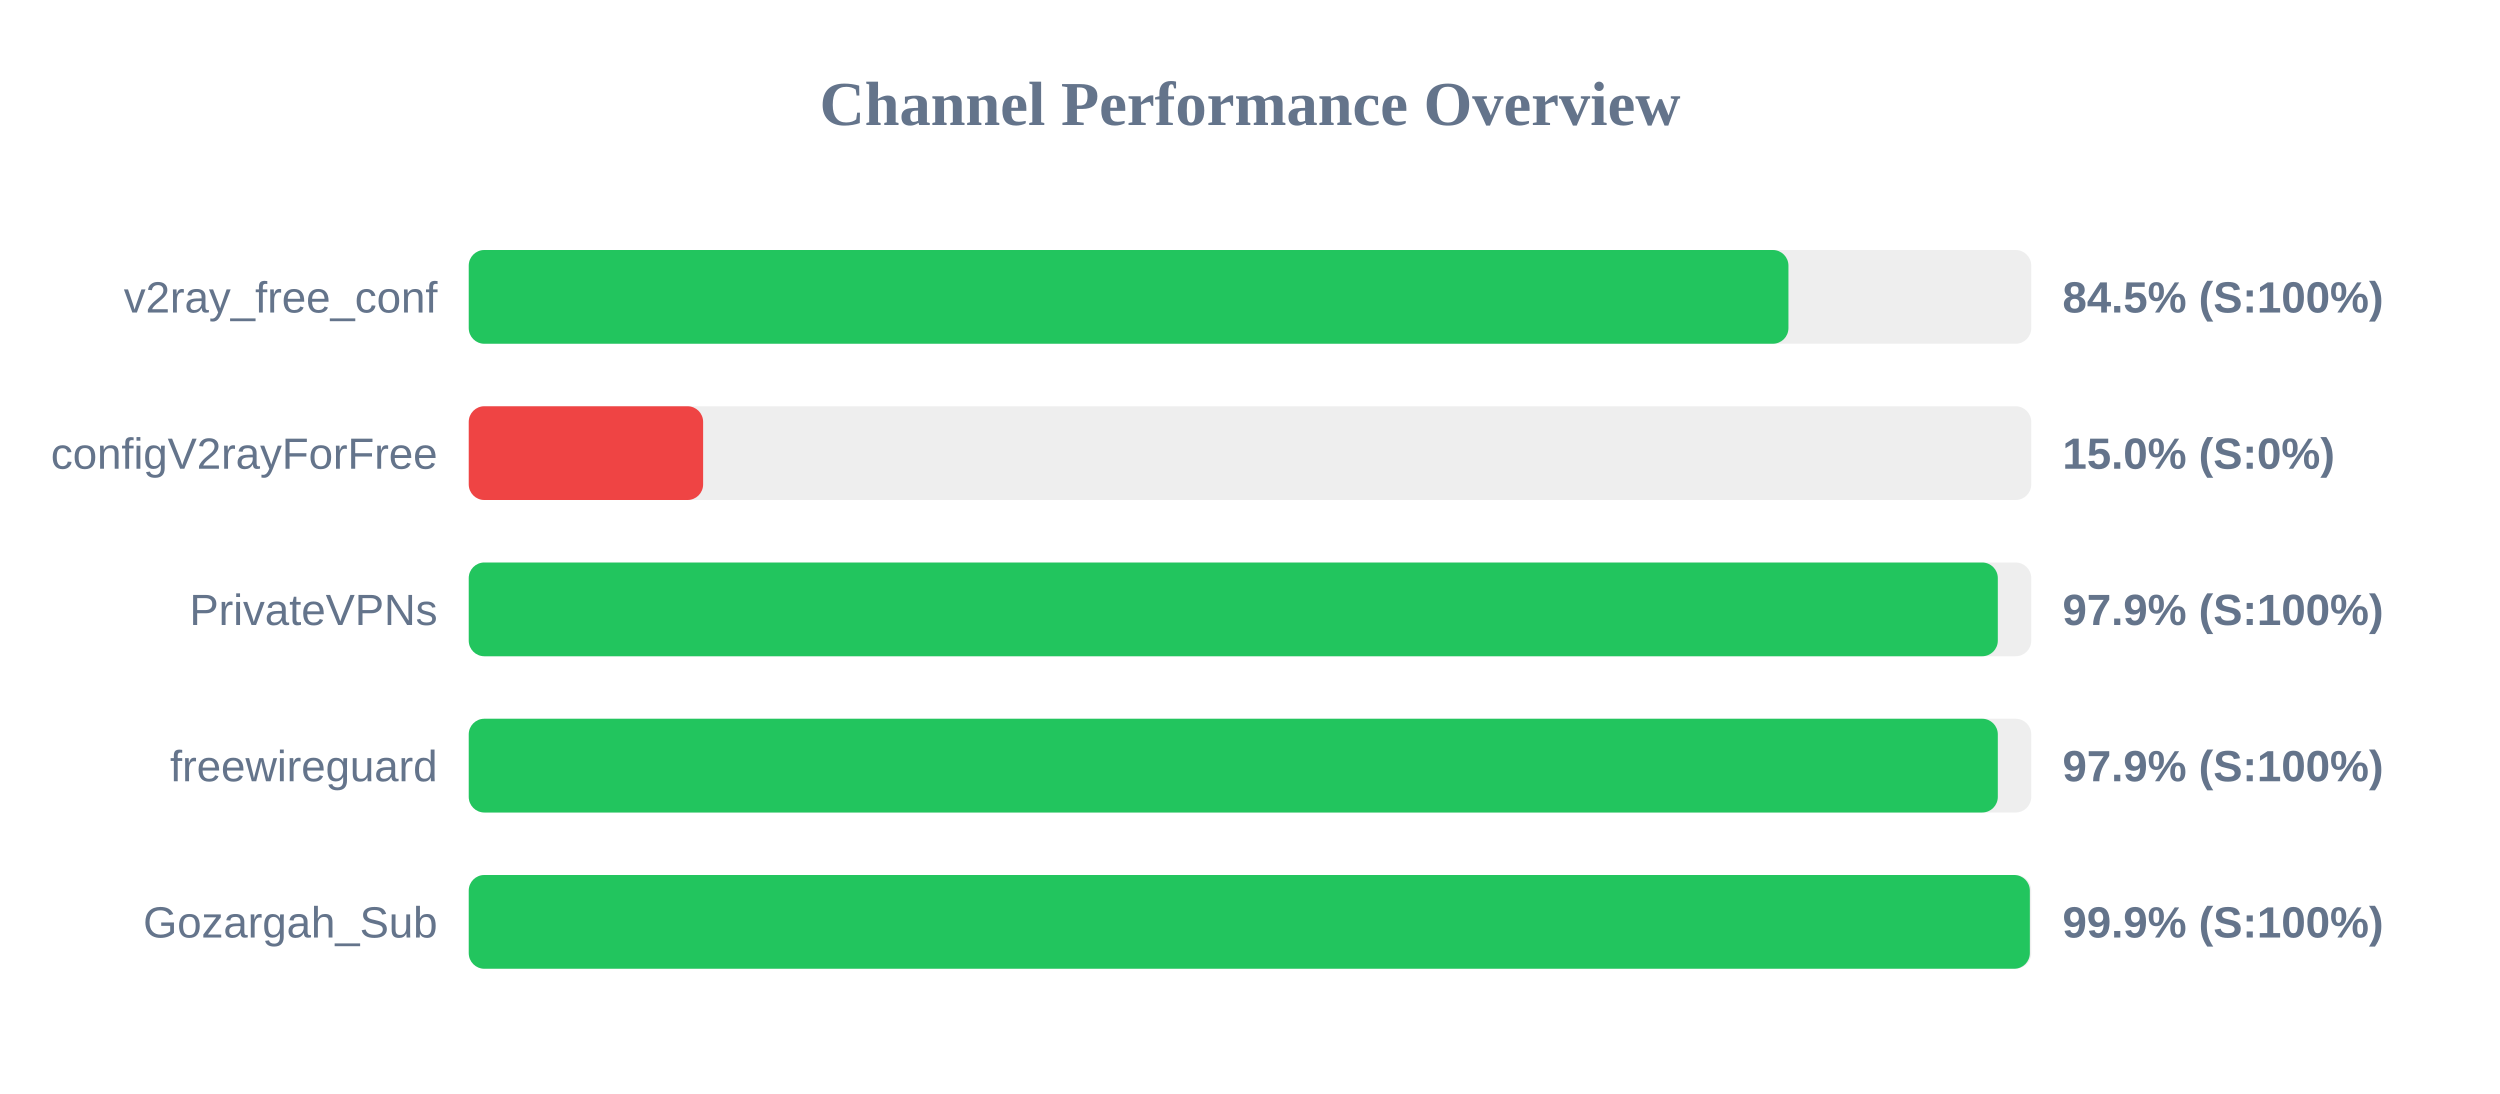
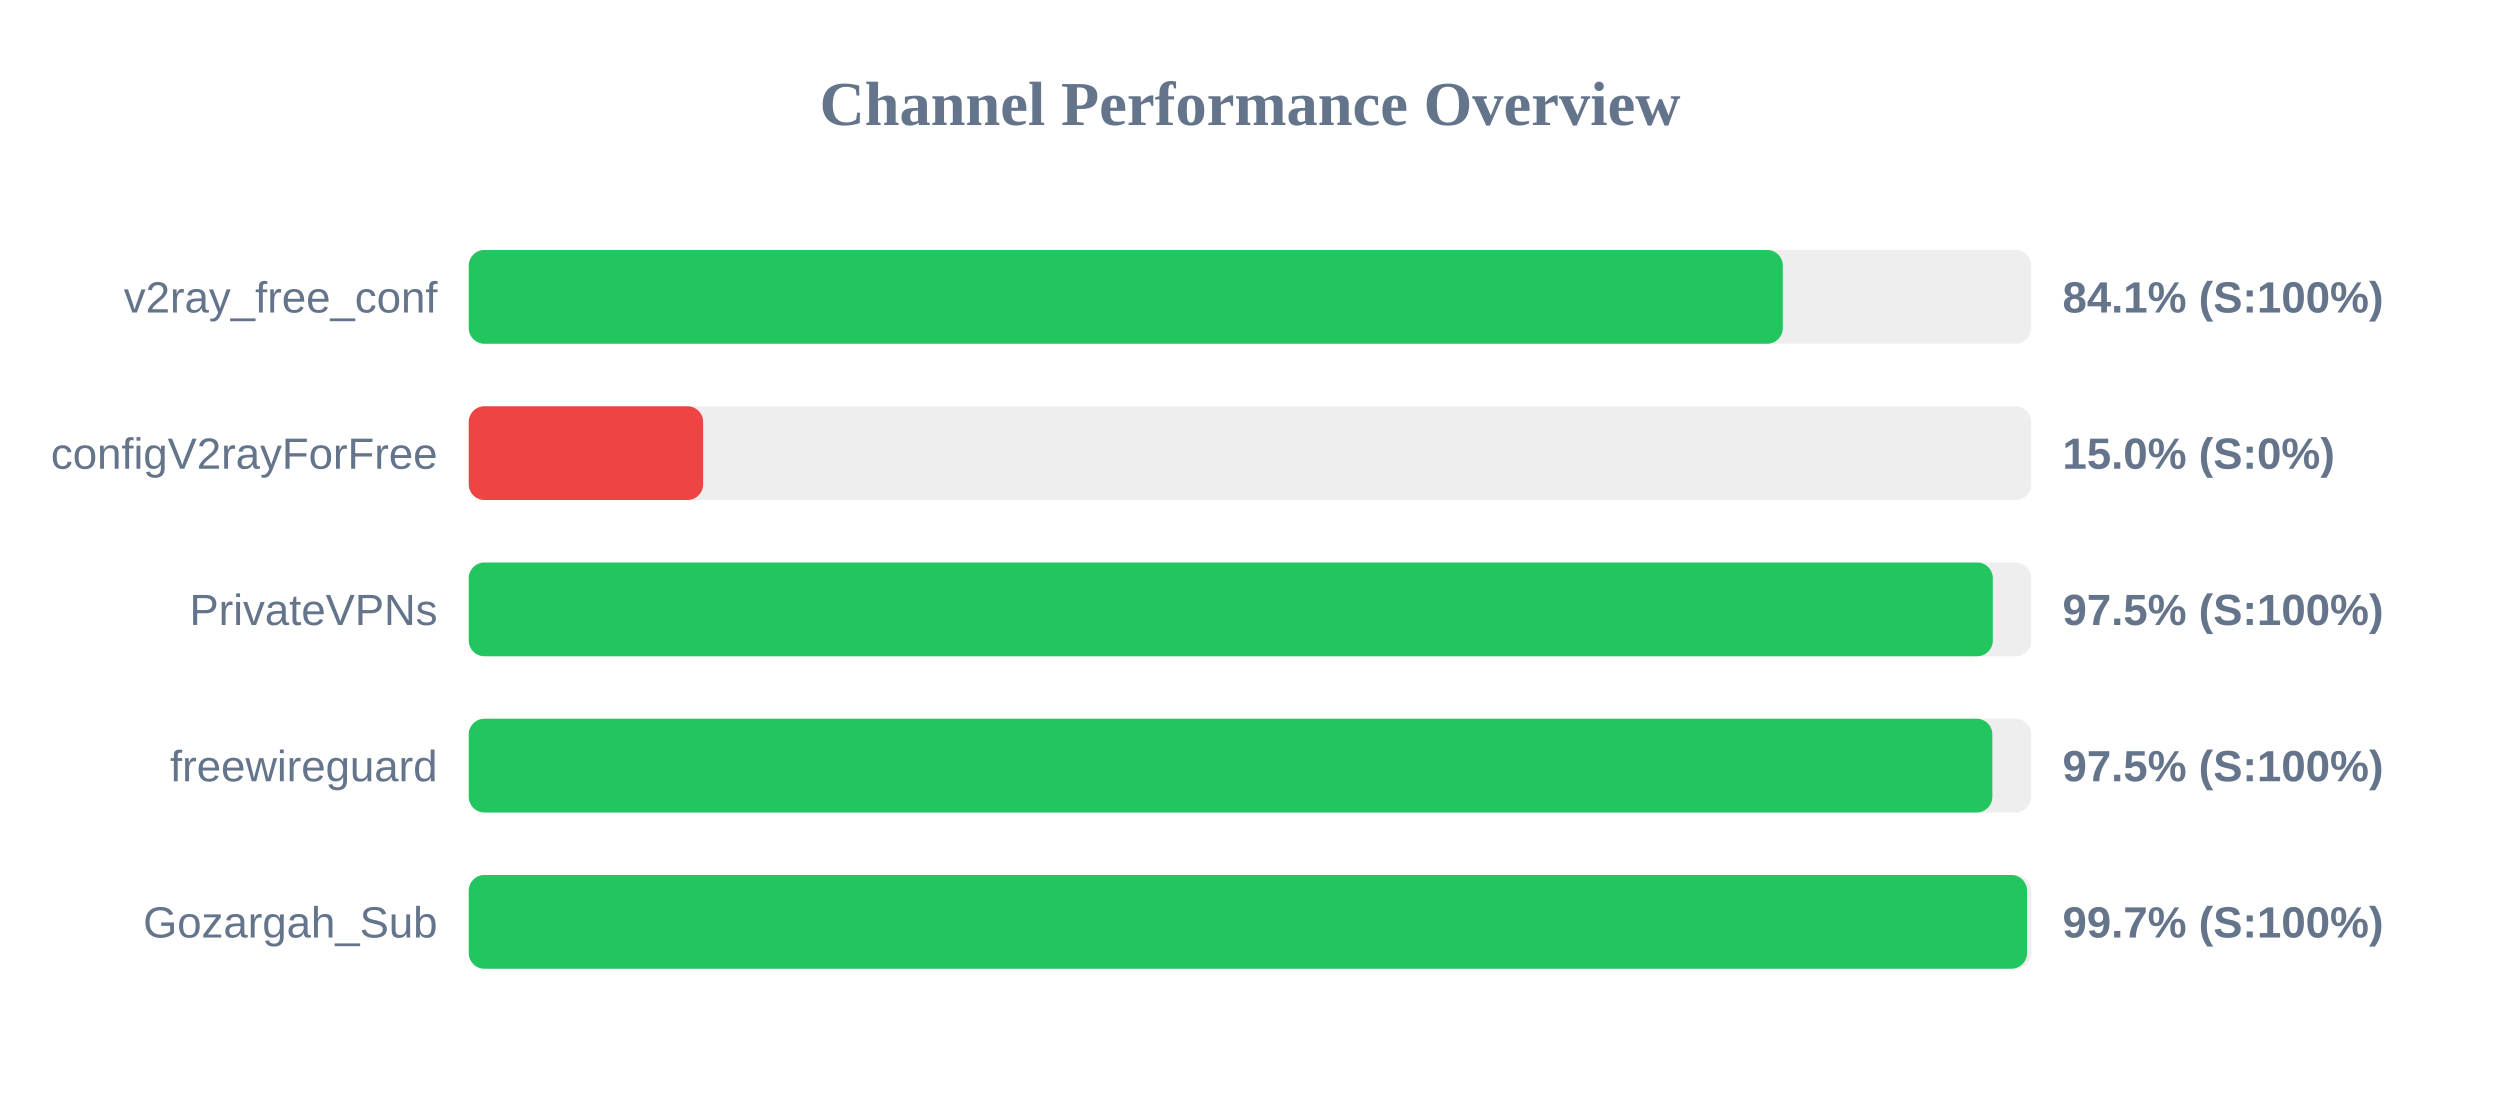
<svg xmlns="http://www.w3.org/2000/svg" width="800" height="350" version="1.1">
  <style>
        .row { font: 14px Arial; fill: #64748b; }
        .score { font: bold 14px Arial; fill: #64748b; }
    </style>
  <text x="400" y="40" text-anchor="middle" font-size="20px" font-weight="bold" fill="#64748b">Channel Performance Overview</text>
  <rect x="150" y="80" width="500" height="30" fill="#eee" rx="5" />
-   <rect x="150" y="80" width="422.3" height="30" fill="#22c55e" rx="5" />
+   <rect x="150" y="80" width="420.5" height="30" fill="#22c55e" rx="5" />
  <text x="140" y="100" text-anchor="end" class="row">v2ray_free_conf</text>
-   <text x="660" y="100" text-anchor="start" class="score">84.5% (S:100%)</text>
+   <text x="660" y="100" text-anchor="start" class="score">84.1% (S:100%)</text>
  <rect x="150" y="130" width="500" height="30" fill="#eee" rx="5" />
  <rect x="150" y="130" width="75.0" height="30" fill="#ef4444" rx="5" />
  <text x="140" y="150" text-anchor="end" class="row">configV2rayForFree</text>
  <text x="660" y="150" text-anchor="start" class="score">15.0% (S:0%)</text>
  <rect x="150" y="180" width="500" height="30" fill="#eee" rx="5" />
-   <rect x="150" y="180" width="489.3" height="30" fill="#22c55e" rx="5" />
+   <rect x="150" y="180" width="487.7" height="30" fill="#22c55e" rx="5" />
  <text x="140" y="200" text-anchor="end" class="row">PrivateVPNs</text>
-   <text x="660" y="200" text-anchor="start" class="score">97.9% (S:100%)</text>
+   <text x="660" y="200" text-anchor="start" class="score">97.5% (S:100%)</text>
  <rect x="150" y="230" width="500" height="30" fill="#eee" rx="5" />
-   <rect x="150" y="230" width="489.3" height="30" fill="#22c55e" rx="5" />
+   <rect x="150" y="230" width="487.55" height="30" fill="#22c55e" rx="5" />
  <text x="140" y="250" text-anchor="end" class="row">freewireguard</text>
-   <text x="660" y="250" text-anchor="start" class="score">97.9% (S:100%)</text>
+   <text x="660" y="250" text-anchor="start" class="score">97.5% (S:100%)</text>
  <rect x="150" y="280" width="500" height="30" fill="#eee" rx="5" />
-   <rect x="150" y="280" width="499.55" height="30" fill="#22c55e" rx="5" />
+   <rect x="150" y="280" width="498.65" height="30" fill="#22c55e" rx="5" />
  <text x="140" y="300" text-anchor="end" class="row">Gozargah_Sub</text>
-   <text x="660" y="300" text-anchor="start" class="score">99.9% (S:100%)</text>
+   <text x="660" y="300" text-anchor="start" class="score">99.7% (S:100%)</text>
</svg>
